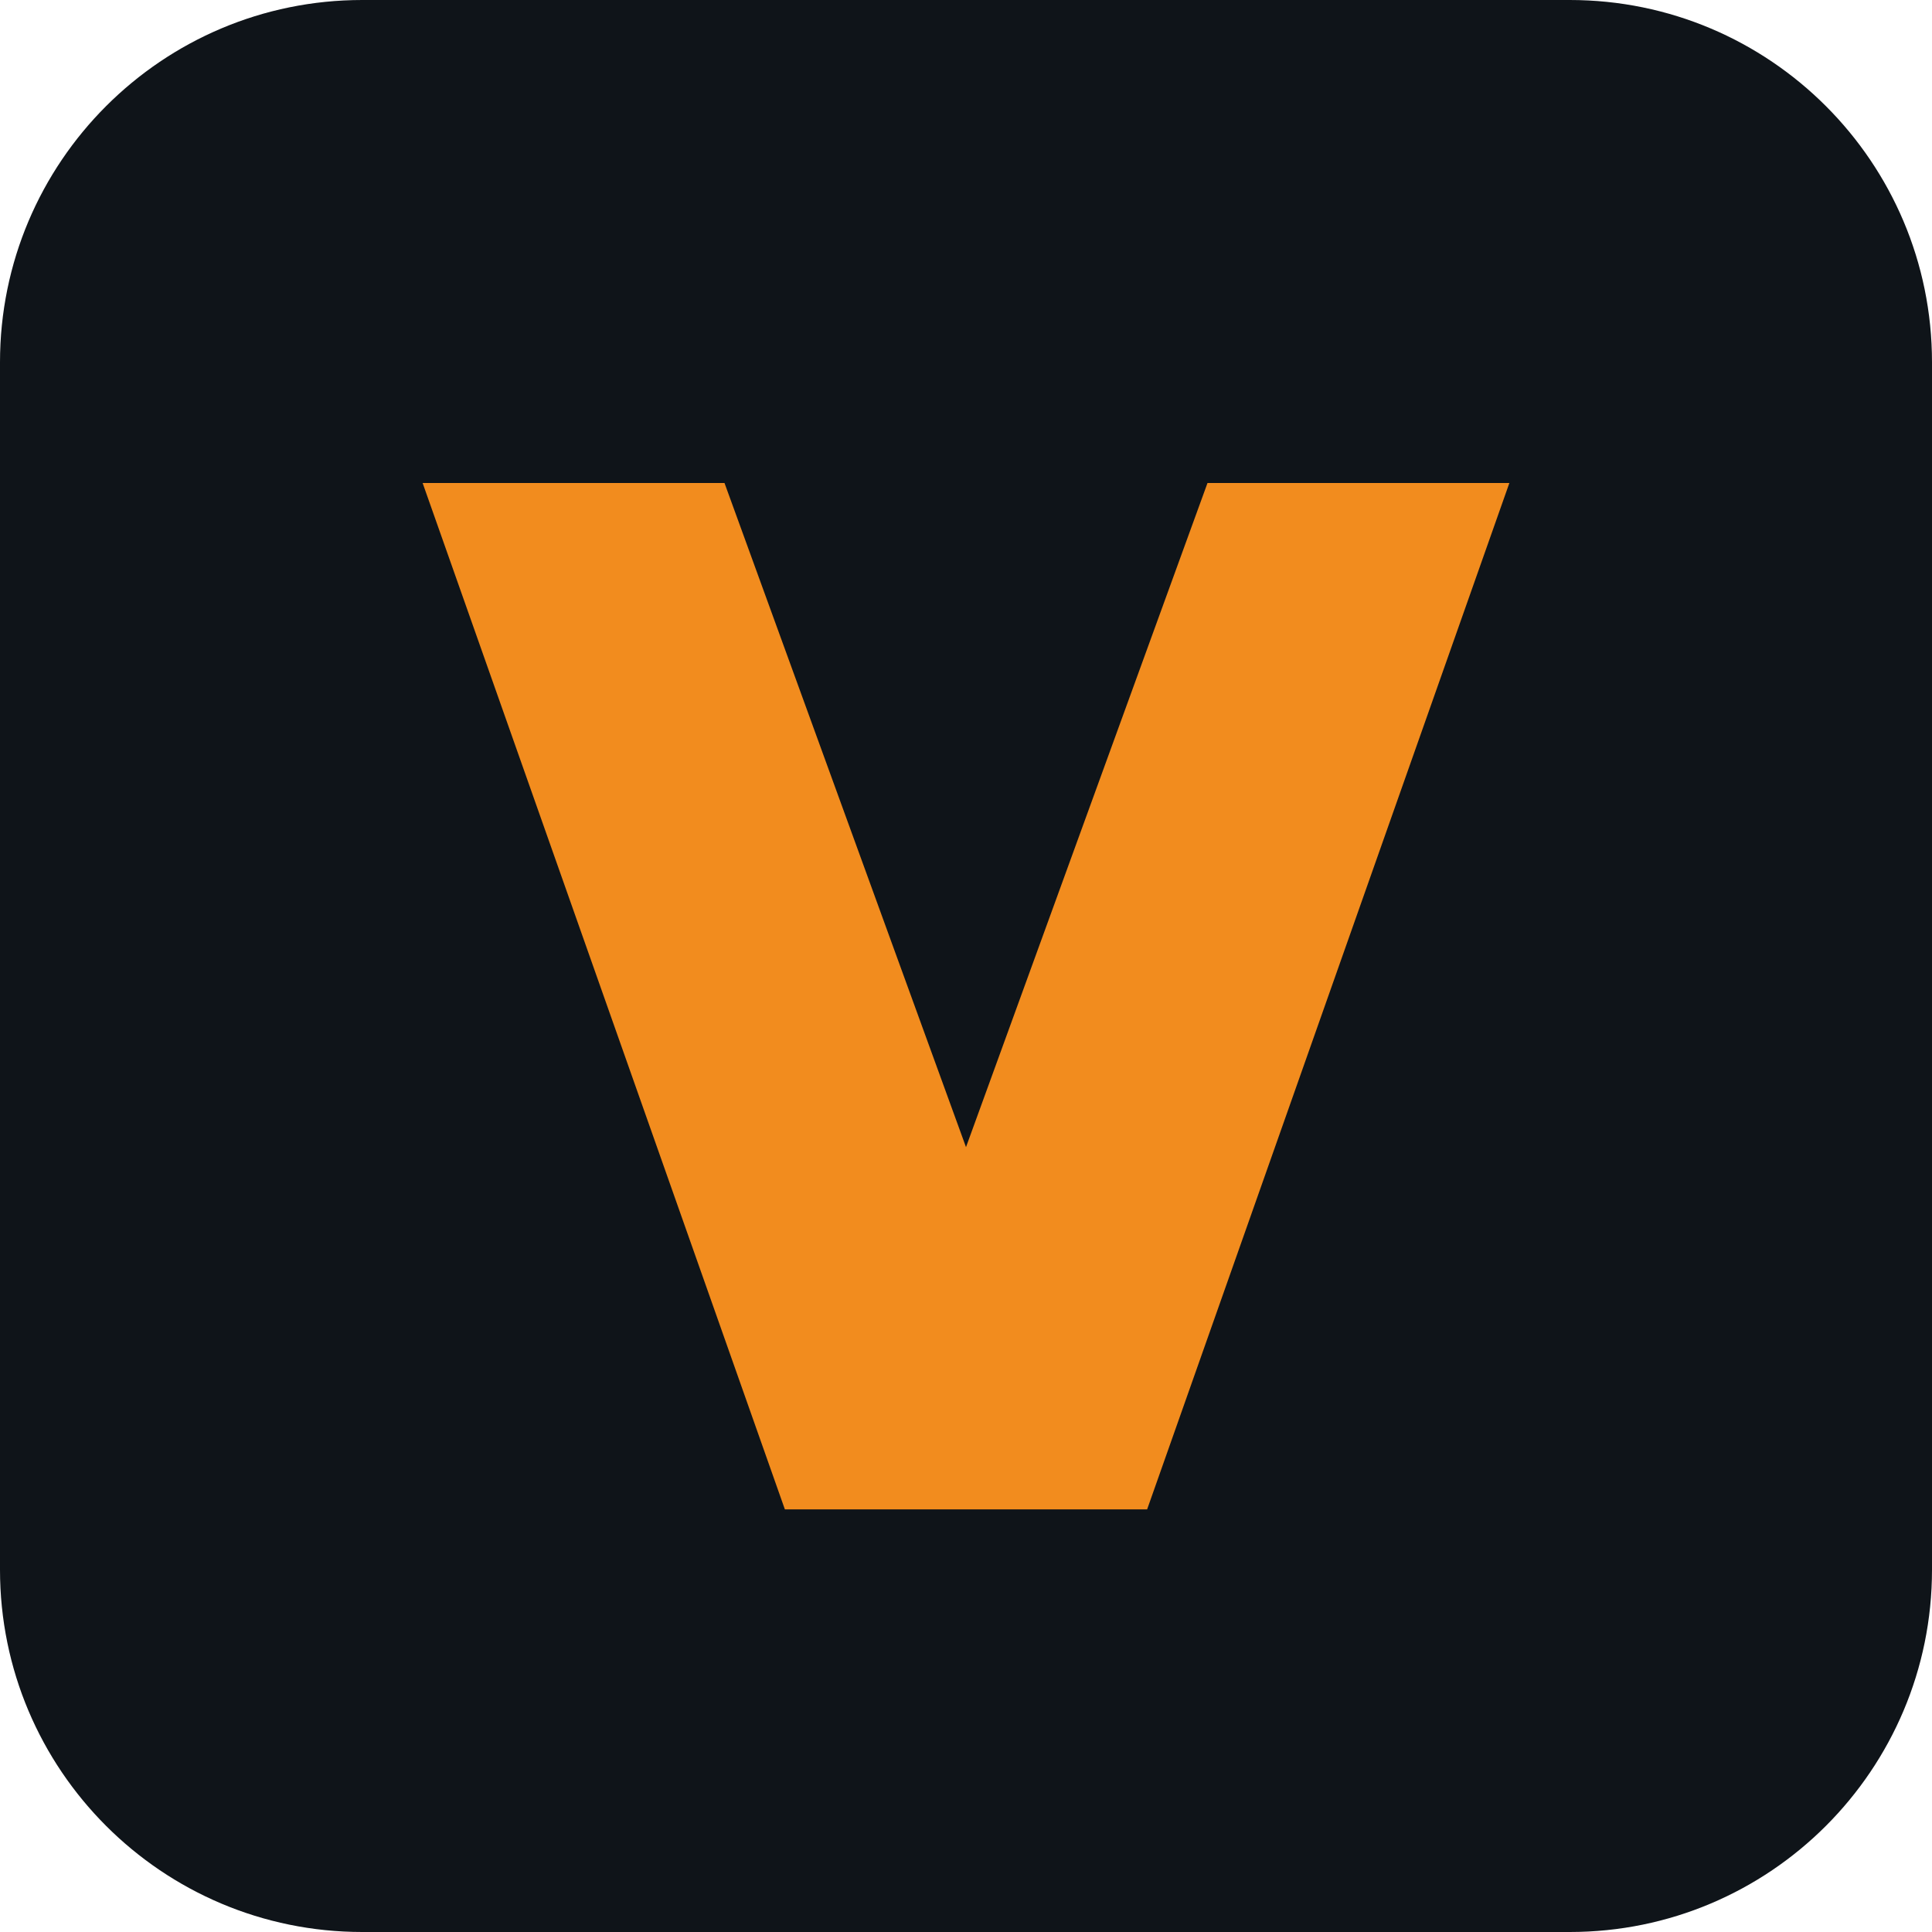
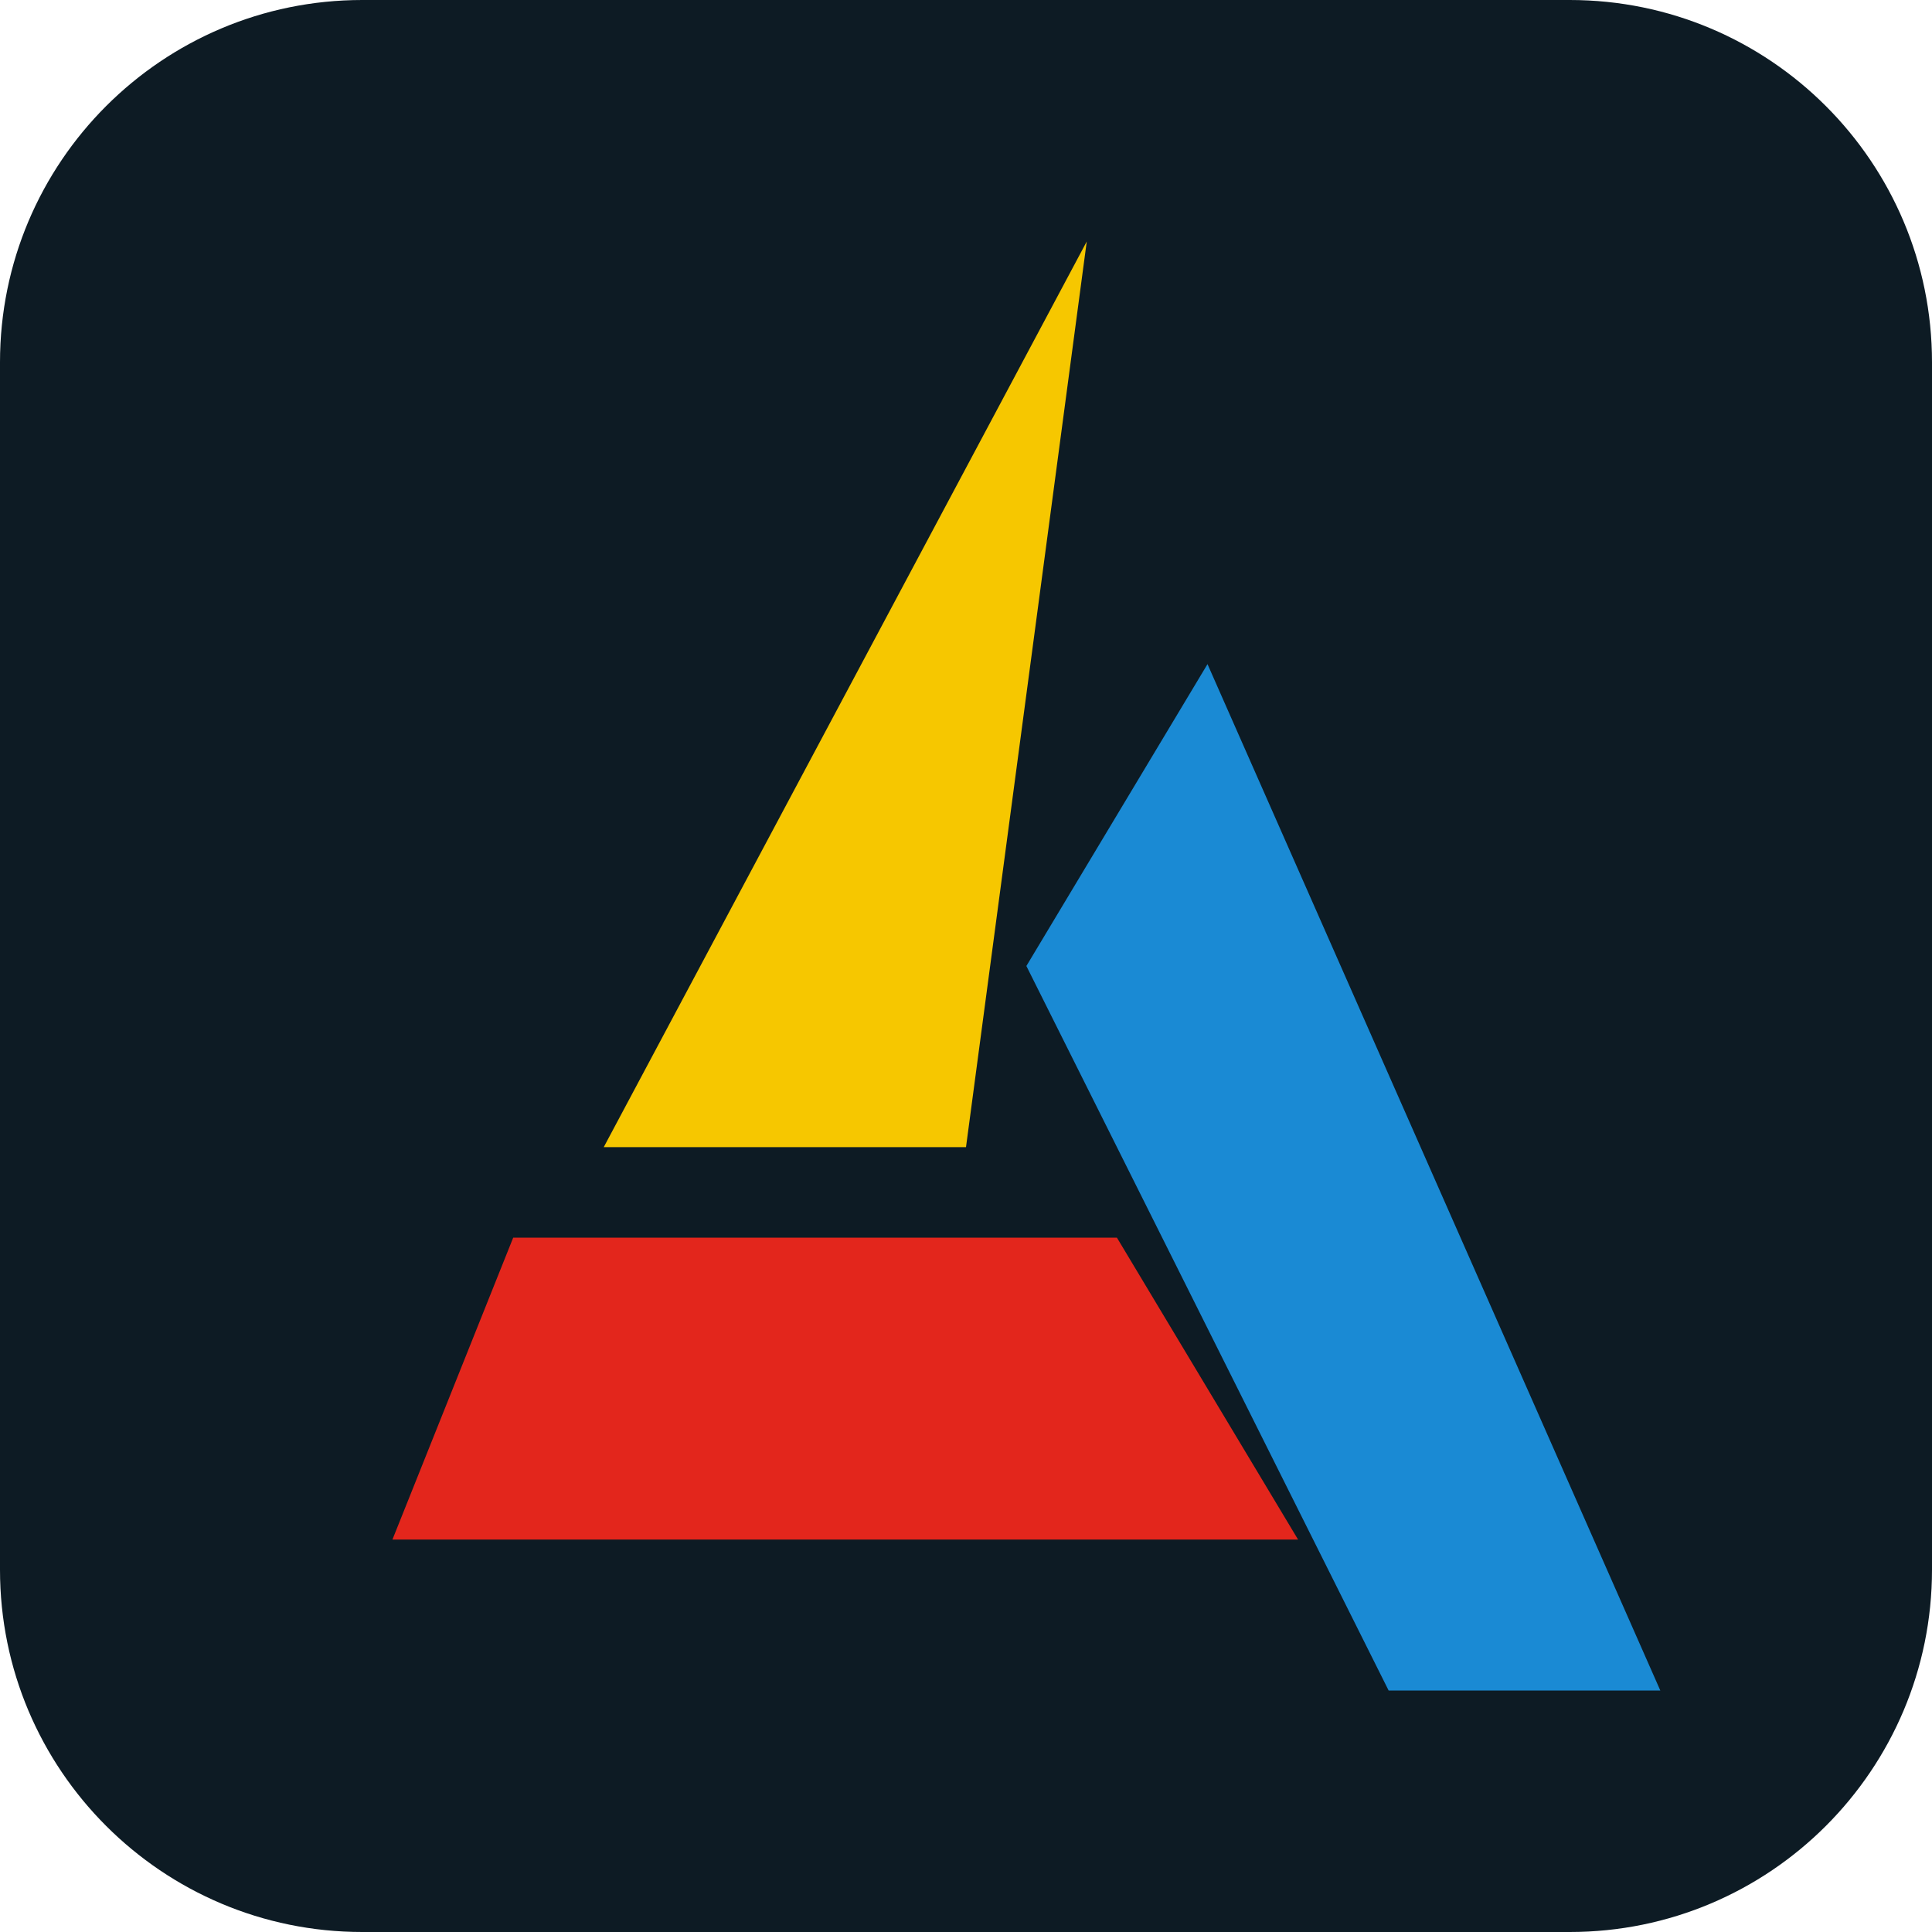
<svg xmlns="http://www.w3.org/2000/svg" viewBox="0 0 64 64">
-   <rect width="64" height="64" rx="12" fill="#0f1419" />
-   <path d="M14 16h10l8 22 8-22h10L38 50H26z" fill="#f28c1e" />
+   <rect width="64" height="64" rx="12" fill="#0d1b24" />
+   <path d="M36 8 20 38h12z" fill="#f6c700" />
+   <path d="M17 41h20l6 10H13z" fill="#e3261c" />
+   <path d="M34 32l6-10 15 34h-9z" fill="#1a8ad4" />
</svg>
